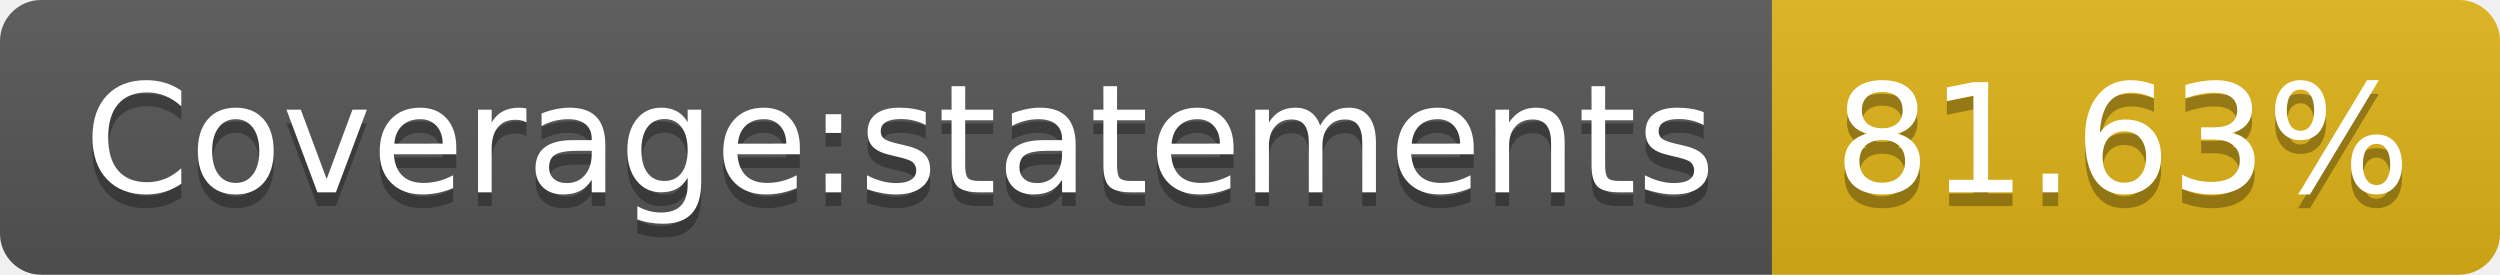
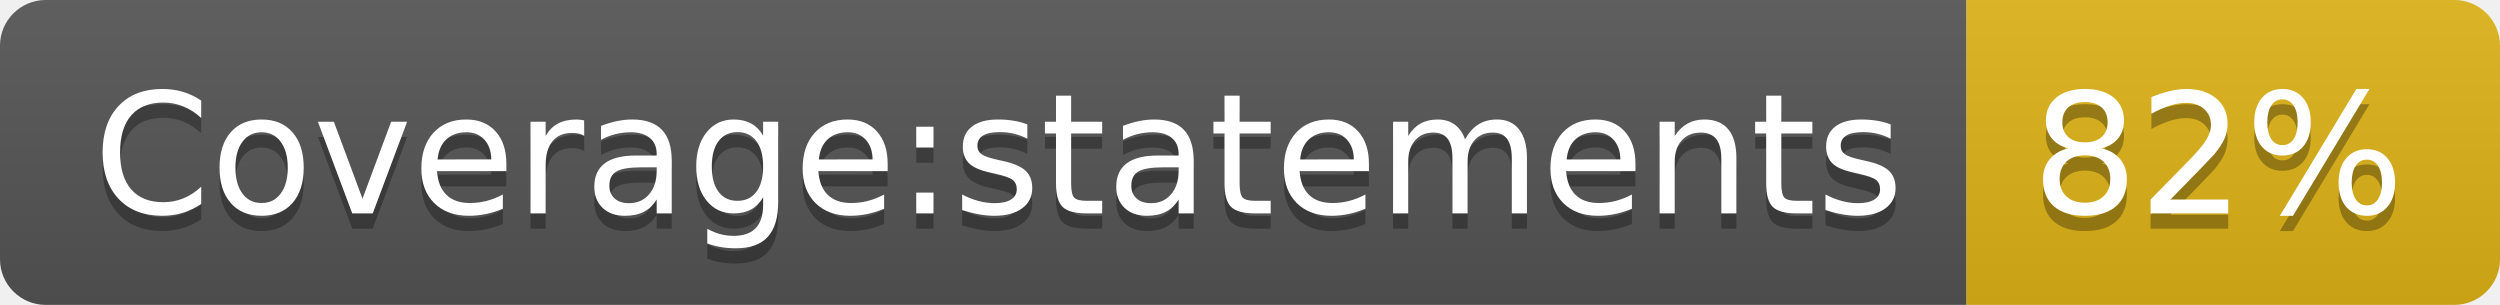
- <svg xmlns="http://www.w3.org/2000/svg" width="182" height="20" role="img" aria-label="Coverage:statements: 81.63%">
+ <svg xmlns="http://www.w3.org/2000/svg" width="164" height="20" role="img" aria-label="Coverage:statements: 82%">
  <linearGradient id="s" x2="0" y2="100%">
    <stop offset="0" stop-color="#bbb" stop-opacity=".1" />
    <stop offset="1" stop-opacity=".1" />
  </linearGradient>
  <clipPath id="r">
-     <rect width="182" height="20" rx="3" fill="#fff" />
+     <rect width="164" height="20" rx="3" fill="#fff" />
  </clipPath>
  <g clip-path="url(#r)">
    <rect width="129" height="20" fill="#555" />
-     <rect x="129" width="53" height="20" fill="#dfb317" />
-     <rect width="182" height="20" fill="url(#s)" />
+     <rect x="129" width="35" height="20" fill="#dfb317" />
+     <rect width="164" height="20" fill="url(#s)" />
  </g>
  <g fill="#fff" text-anchor="middle" font-family="Verdana,Geneva,DejaVu Sans,sans-serif" text-rendering="geometricPrecision" font-size="110">
    <text aria-hidden="true" x="655" y="150" fill="#010101" fill-opacity=".3" transform="scale(.1)" textLength="1190">Coverage:statements</text>
    <text x="655" y="140" transform="scale(.1)" fill="#fff" textLength="1190">Coverage:statements</text>
-     <text aria-hidden="true" x="1545" y="150" fill="#010101" fill-opacity=".3" transform="scale(.1)" textLength="430">81.63%</text>
-     <text x="1545" y="140" transform="scale(.1)" fill="#fff" textLength="430">81.63%</text>
+     <text aria-hidden="true" x="1455" y="150" fill="#010101" fill-opacity=".3" transform="scale(.1)" textLength="250">82%</text>
+     <text x="1455" y="140" transform="scale(.1)" fill="#fff" textLength="250">82%</text>
  </g>
</svg>
